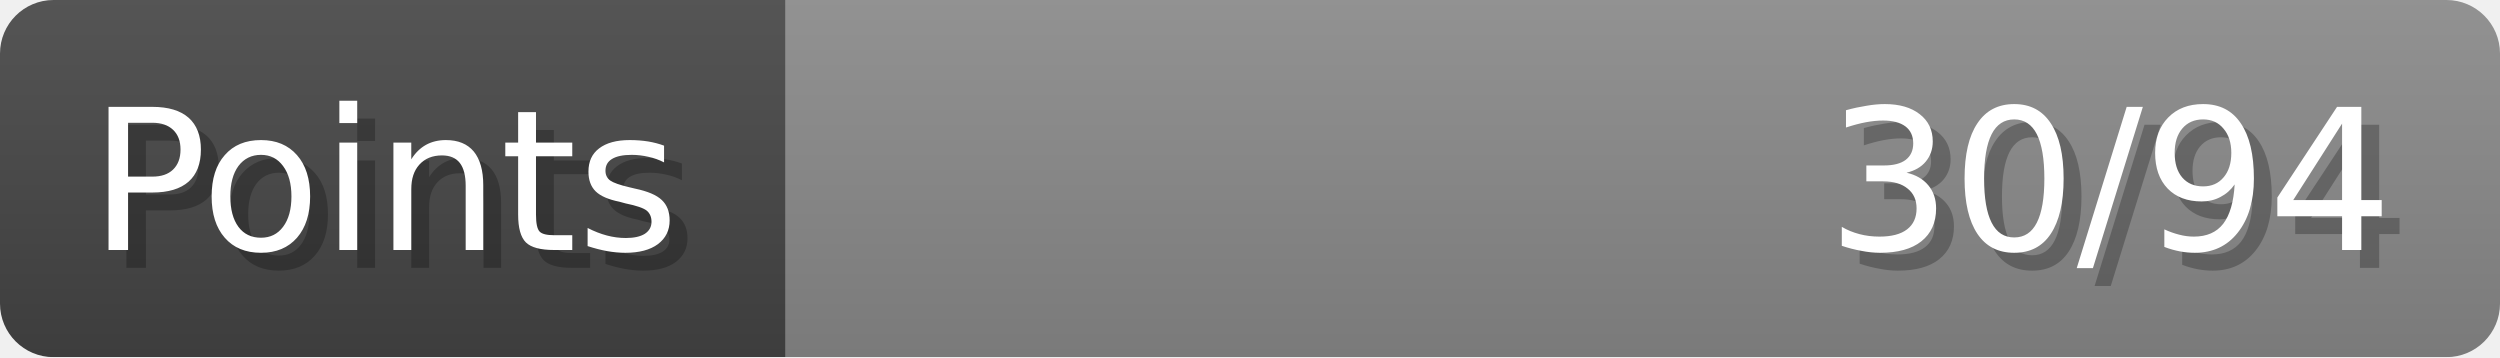
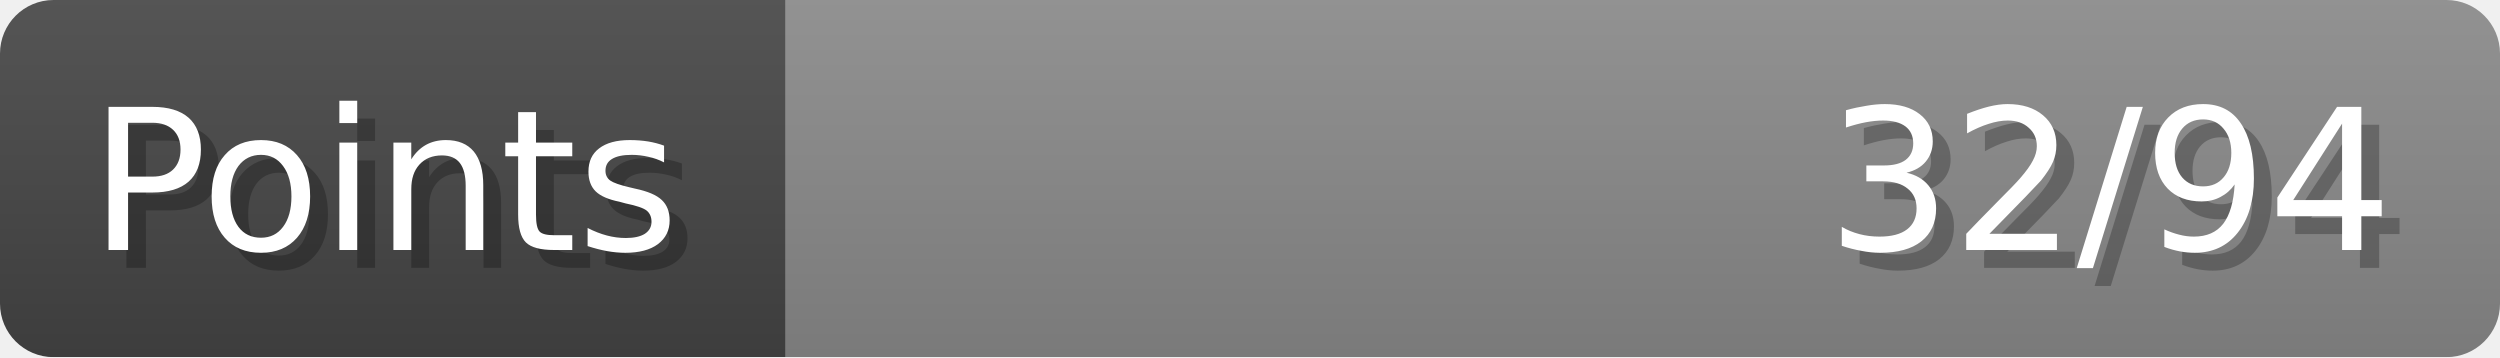
- <svg xmlns="http://www.w3.org/2000/svg" width="140px" height="20px" role="img" aria-label="Points: 30/94">
+ <svg xmlns="http://www.w3.org/2000/svg" width="140px" height="20px" role="img" aria-label="Points: 32/94">
  <linearGradient id="a" x2="0" y2="100%">
    <stop offset="0" stop-opacity=".1" stop-color="#EEE" />
    <stop offset="1" stop-opacity=".1" />
  </linearGradient>
  <mask id="m">
    <rect width="100%" height="100%" rx="3" fill="#FFF" />
  </mask>
  <g mask="url(#m)">
    <rect x="0" y="0" width="44" height="20" fill="#444" />
    <svg x="44" y="0" width="96" height="20">
      <rect width="100%" height="100%" fill="#888888" />
      <rect width="0%" height="100%" fill="#33CC11" transform="">
-         <animate attributeName="width" begin="0.5s" dur="600ms" from="0%" to="31%" repeatCount="1" fill="freeze" calcMode="spline" keyTimes="0; 1" keySplines="0.3, 0.61, 0.355, 1" />
+         <animate attributeName="width" begin="0.5s" dur="600ms" from="0%" to="34%" repeatCount="1" fill="freeze" calcMode="spline" keyTimes="0; 1" keySplines="0.3, 0.61, 0.355, 1" />
      </rect>
    </svg>
    <rect width="140" height="20" fill="url(#a)" />
  </g>
  <g aria-hidden="true" font-size="11" font-family="Verdana, DejaVu Sans, sans-serif" fill="#FFFFFF">
    <text x="6" y="15" fill="#000" opacity="0.25">Points</text>
    <text x="5" y="14">Points</text>
-     <text x="135" y="15" fill="#000" opacity="0.25" text-anchor="end">30/94</text>
-     <text x="134" y="14" text-anchor="end">30/94</text>
+     <text x="135" y="15" fill="#000" opacity="0.25" text-anchor="end">32/94</text>
+     <text x="134" y="14" text-anchor="end">32/94</text>
  </g>
</svg>
